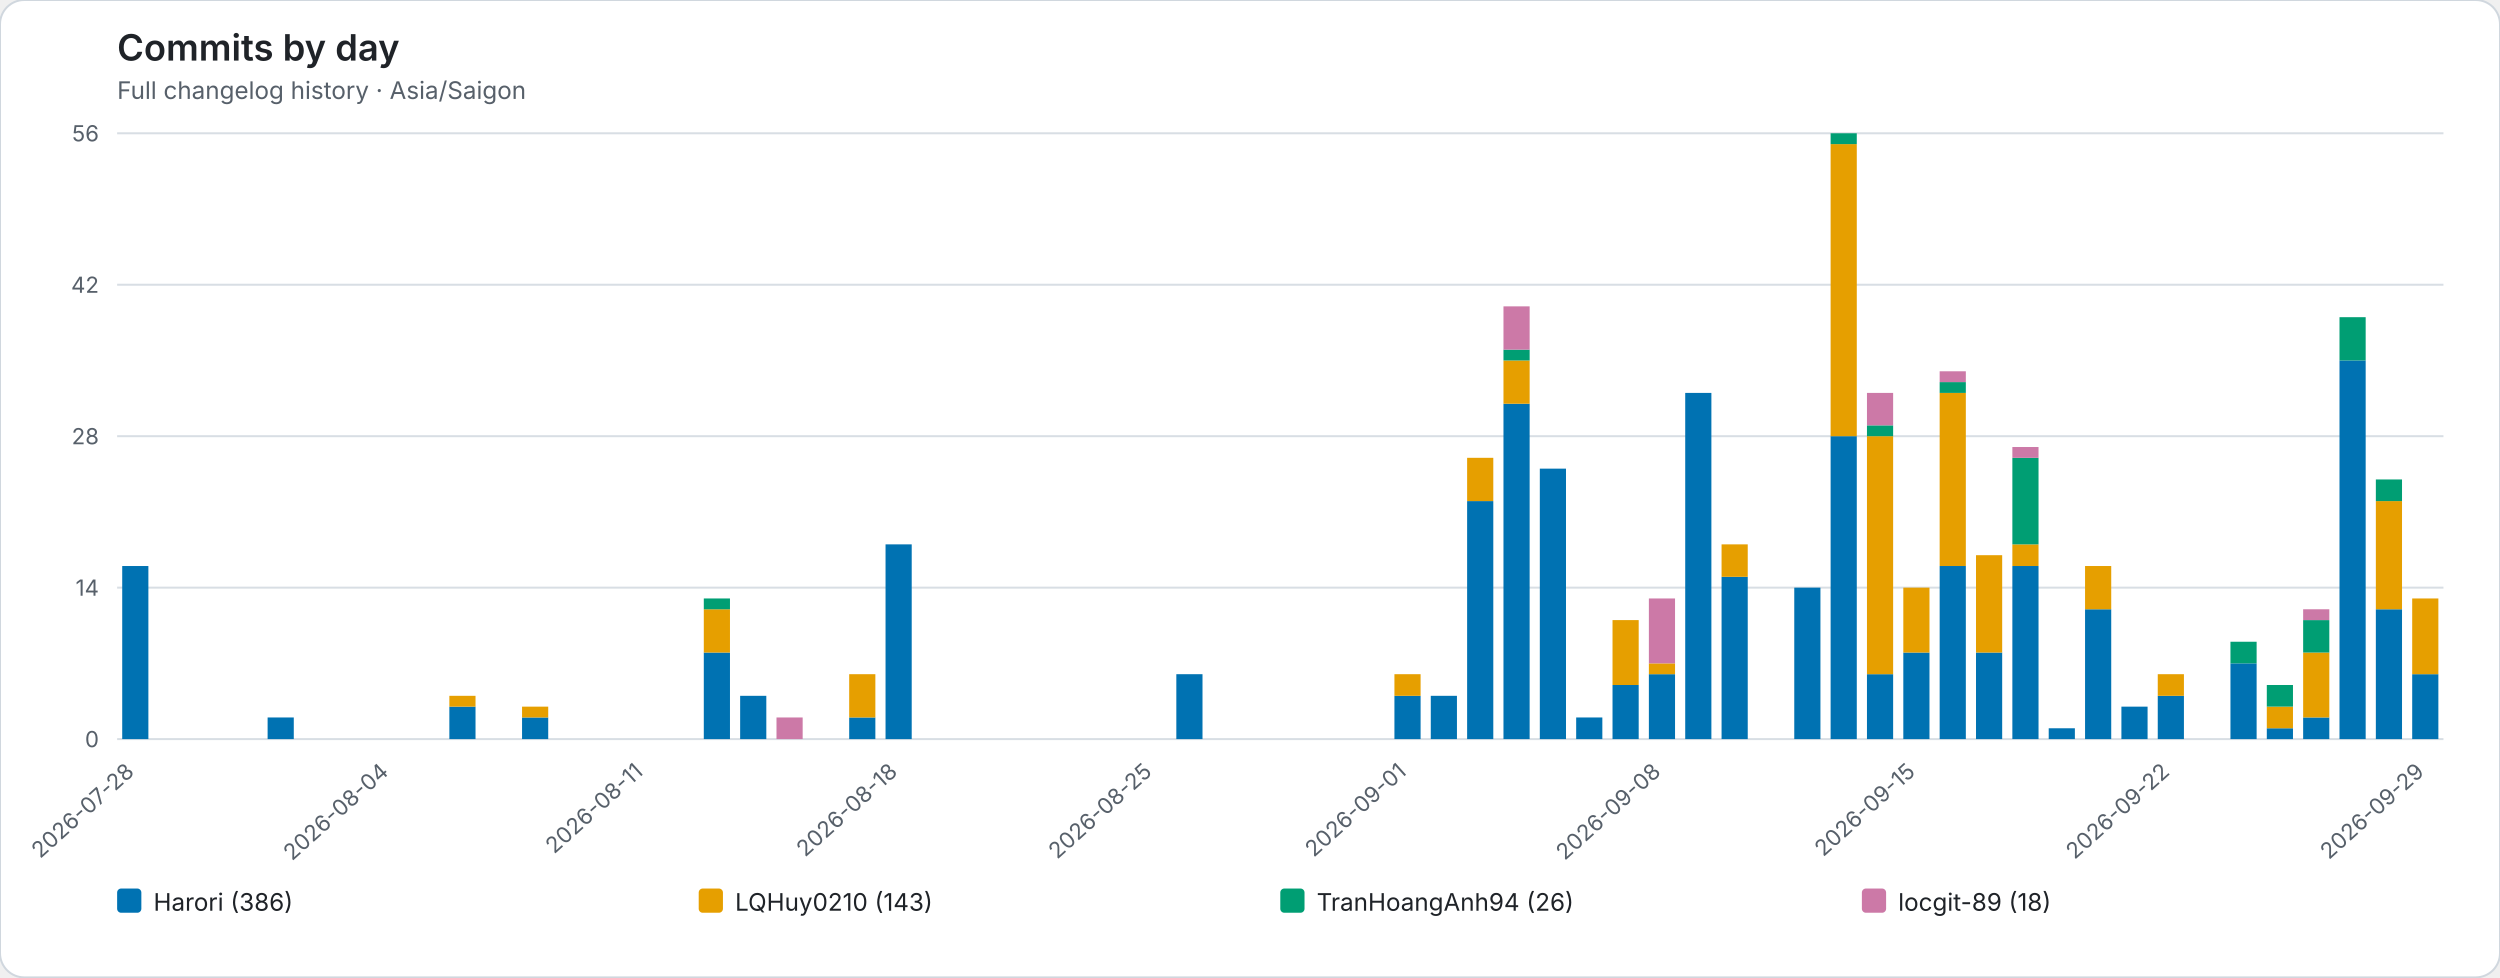
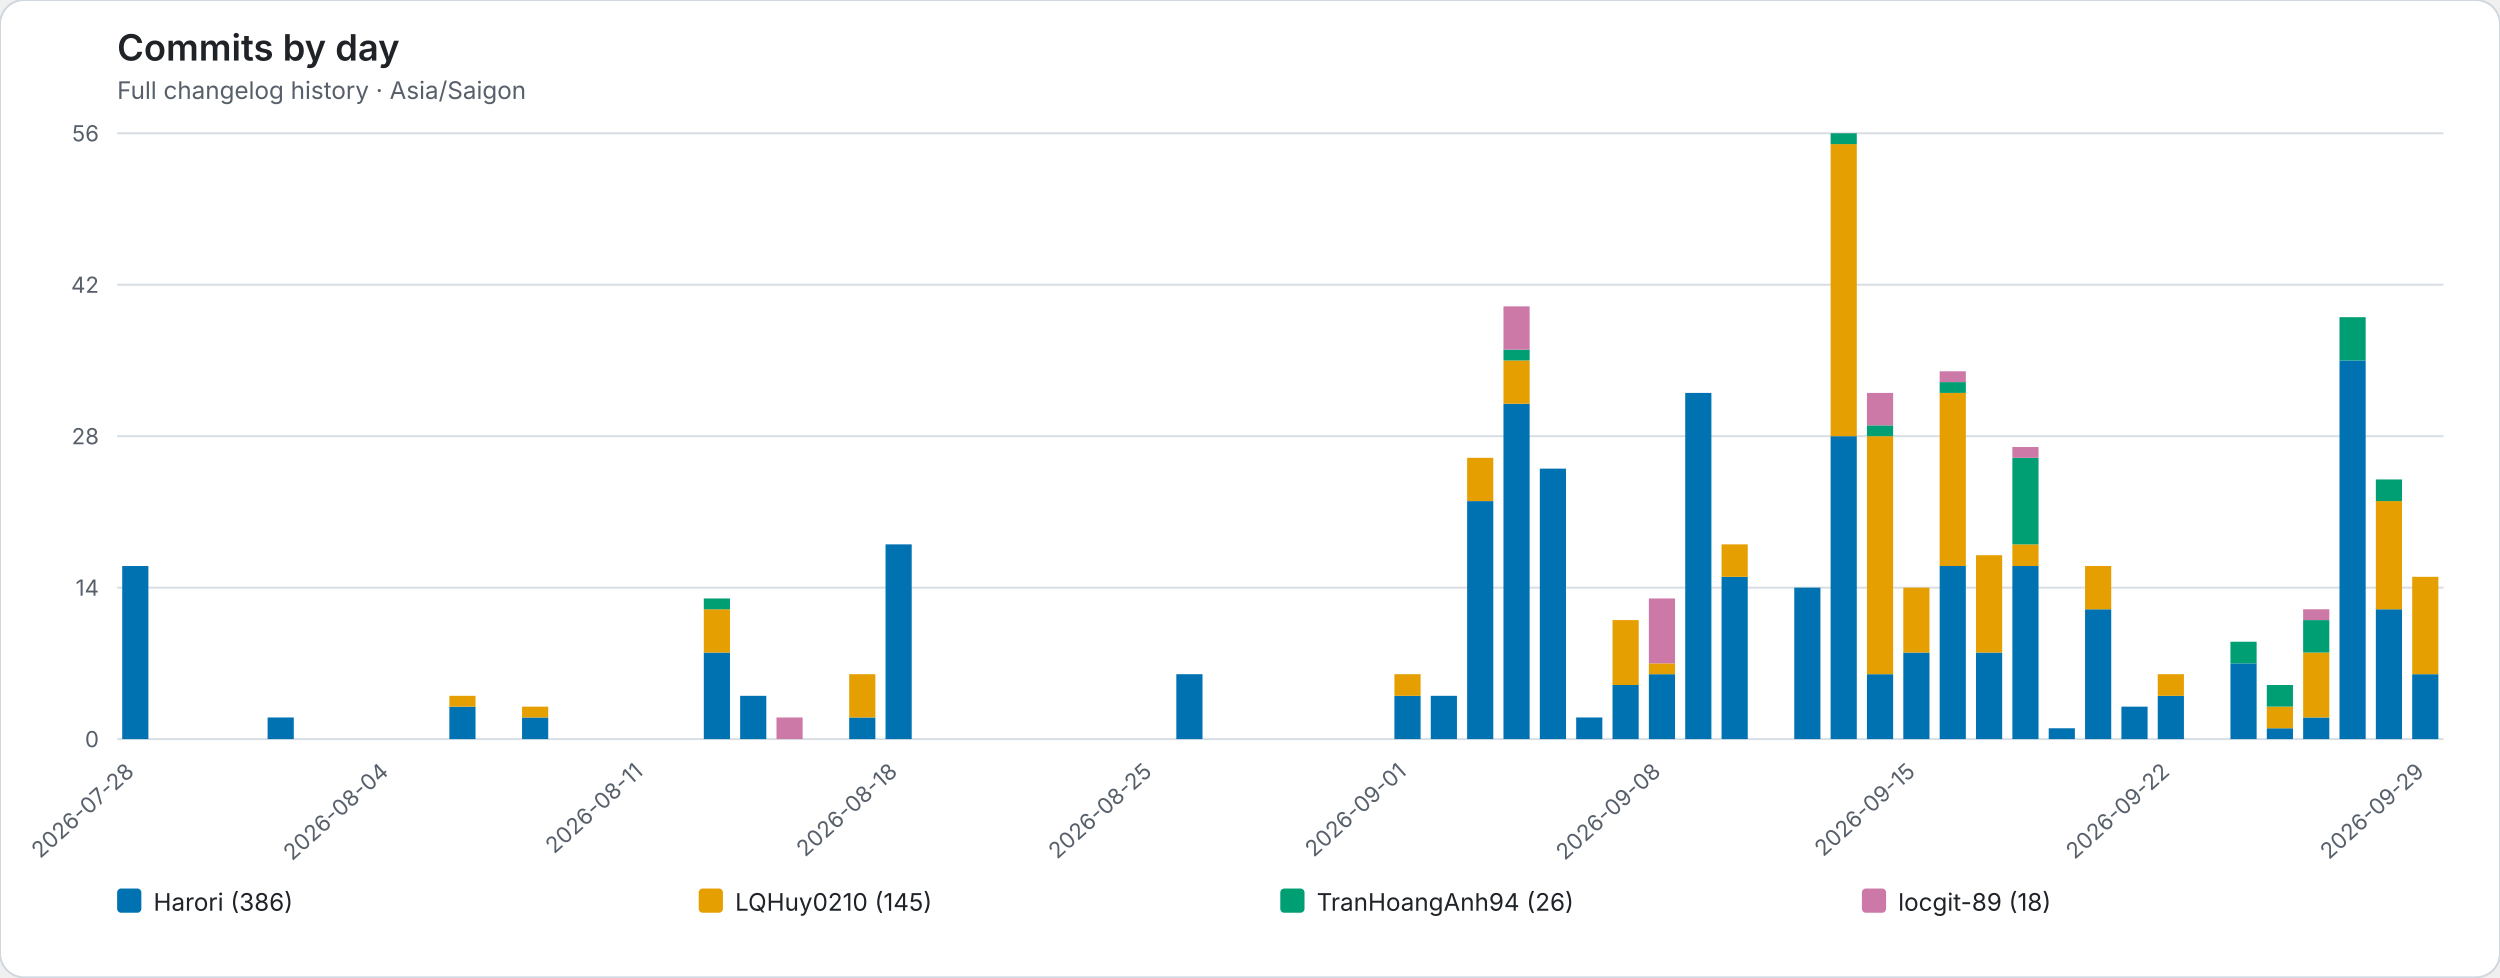
<svg xmlns="http://www.w3.org/2000/svg" role="img" viewBox="0 0 1238 484">
  <rect width="1238" height="484" rx="12" fill="#ffffff" stroke="#d0d7de" />
  <style>text{font-family:system-ui,-apple-system,BlinkMacSystemFont,"Segoe UI",sans-serif}.axis{fill:#57606a;font-size:11px}.heading{fill:#1f2328;font-size:18px;font-weight:600}.subheading{fill:#57606a;font-size:12px}.grid{stroke:#d8dee4;stroke-width:1}.legend{fill:#1f2328;font-size:12px}</style>
  <text class="heading" x="58" y="30">Commits by day</text>
  <text class="subheading" x="58" y="49">Full changelog history · Asia/Saigon</text>
  <line class="grid" x1="58" y1="366.00" x2="1210" y2="366.00" />
  <text class="axis" x="49" y="370.00" text-anchor="end">0</text>
  <line class="grid" x1="58" y1="291.00" x2="1210" y2="291.00" />
  <text class="axis" x="49" y="295.00" text-anchor="end">14</text>
  <line class="grid" x1="58" y1="216.00" x2="1210" y2="216.00" />
  <text class="axis" x="49" y="220.00" text-anchor="end">28</text>
  <line class="grid" x1="58" y1="141.00" x2="1210" y2="141.00" />
  <text class="axis" x="49" y="145.00" text-anchor="end">42</text>
  <line class="grid" x1="58" y1="66.00" x2="1210" y2="66.00" />
  <text class="axis" x="49" y="70.00" text-anchor="end">56</text>
  <g data-date="2026-07-28">
    <rect x="60.52" y="280.29" width="12.96" height="85.71" fill="#0072B2" />
  </g>
  <text class="axis" x="67.00" y="383" text-anchor="end" transform="rotate(-42 67.00 383)">2026-07-28</text>
  <g data-date="2026-07-29">
  </g>
  <g data-date="2026-07-30">
  </g>
  <g data-date="2026-07-31">
  </g>
  <g data-date="2026-08-01">
    <rect x="132.52" y="355.29" width="12.96" height="10.71" fill="#0072B2" />
  </g>
  <g data-date="2026-08-02">
  </g>
  <g data-date="2026-08-03">
  </g>
  <g data-date="2026-08-04">
  </g>
  <text class="axis" x="193.00" y="383" text-anchor="end" transform="rotate(-42 193.00 383)">2026-08-04</text>
  <g data-date="2026-08-05">
  </g>
  <g data-date="2026-08-06">
    <rect x="222.52" y="349.93" width="12.96" height="16.07" fill="#0072B2" />
    <rect x="222.52" y="344.57" width="12.96" height="5.36" fill="#E69F00" />
  </g>
  <g data-date="2026-08-07">
  </g>
  <g data-date="2026-08-08">
    <rect x="258.52" y="355.29" width="12.96" height="10.71" fill="#0072B2" />
    <rect x="258.52" y="349.93" width="12.96" height="5.36" fill="#E69F00" />
  </g>
  <g data-date="2026-08-09">
  </g>
  <g data-date="2026-08-10">
  </g>
  <g data-date="2026-08-11">
  </g>
  <text class="axis" x="319.00" y="383" text-anchor="end" transform="rotate(-42 319.00 383)">2026-08-11</text>
  <g data-date="2026-08-12">
  </g>
  <g data-date="2026-08-13">
    <rect x="348.52" y="323.14" width="12.96" height="42.86" fill="#0072B2" />
    <rect x="348.52" y="301.71" width="12.96" height="21.43" fill="#E69F00" />
    <rect x="348.52" y="296.36" width="12.96" height="5.36" fill="#009E73" />
  </g>
  <g data-date="2026-08-14">
    <rect x="366.52" y="344.57" width="12.96" height="21.43" fill="#0072B2" />
  </g>
  <g data-date="2026-08-15">
    <rect x="384.52" y="355.29" width="12.96" height="10.71" fill="#CC79A7" />
  </g>
  <g data-date="2026-08-16">
  </g>
  <g data-date="2026-08-17">
    <rect x="420.52" y="355.29" width="12.96" height="10.71" fill="#0072B2" />
    <rect x="420.52" y="333.86" width="12.96" height="21.43" fill="#E69F00" />
  </g>
  <g data-date="2026-08-18">
    <rect x="438.52" y="269.57" width="12.96" height="96.43" fill="#0072B2" />
  </g>
  <text class="axis" x="445.00" y="383" text-anchor="end" transform="rotate(-42 445.00 383)">2026-08-18</text>
  <g data-date="2026-08-19">
  </g>
  <g data-date="2026-08-20">
  </g>
  <g data-date="2026-08-21">
  </g>
  <g data-date="2026-08-22">
  </g>
  <g data-date="2026-08-23">
  </g>
  <g data-date="2026-08-24">
  </g>
  <g data-date="2026-08-25">
  </g>
  <text class="axis" x="571.00" y="383" text-anchor="end" transform="rotate(-42 571.00 383)">2026-08-25</text>
  <g data-date="2026-08-26">
    <rect x="582.52" y="333.86" width="12.96" height="32.14" fill="#0072B2" />
  </g>
  <g data-date="2026-08-27">
  </g>
  <g data-date="2026-08-28">
  </g>
  <g data-date="2026-08-29">
  </g>
  <g data-date="2026-08-30">
  </g>
  <g data-date="2026-08-31">
  </g>
  <g data-date="2026-09-01">
    <rect x="690.52" y="344.57" width="12.96" height="21.43" fill="#0072B2" />
    <rect x="690.52" y="333.86" width="12.96" height="10.71" fill="#E69F00" />
  </g>
  <text class="axis" x="697.00" y="383" text-anchor="end" transform="rotate(-42 697.00 383)">2026-09-01</text>
  <g data-date="2026-09-02">
    <rect x="708.52" y="344.57" width="12.96" height="21.43" fill="#0072B2" />
  </g>
  <g data-date="2026-09-03">
    <rect x="726.52" y="248.14" width="12.96" height="117.86" fill="#0072B2" />
    <rect x="726.52" y="226.71" width="12.96" height="21.43" fill="#E69F00" />
  </g>
  <g data-date="2026-09-04">
    <rect x="744.52" y="199.93" width="12.96" height="166.07" fill="#0072B2" />
    <rect x="744.52" y="178.50" width="12.96" height="21.43" fill="#E69F00" />
    <rect x="744.52" y="173.14" width="12.96" height="5.36" fill="#009E73" />
    <rect x="744.52" y="151.71" width="12.96" height="21.43" fill="#CC79A7" />
  </g>
  <g data-date="2026-09-05">
    <rect x="762.52" y="232.07" width="12.96" height="133.93" fill="#0072B2" />
  </g>
  <g data-date="2026-09-06">
    <rect x="780.52" y="355.29" width="12.96" height="10.71" fill="#0072B2" />
  </g>
  <g data-date="2026-09-07">
    <rect x="798.52" y="339.21" width="12.96" height="26.79" fill="#0072B2" />
    <rect x="798.52" y="307.07" width="12.96" height="32.14" fill="#E69F00" />
  </g>
  <g data-date="2026-09-08">
    <rect x="816.52" y="333.86" width="12.96" height="32.14" fill="#0072B2" />
    <rect x="816.52" y="328.50" width="12.96" height="5.36" fill="#E69F00" />
    <rect x="816.52" y="296.36" width="12.96" height="32.14" fill="#CC79A7" />
  </g>
  <text class="axis" x="823.00" y="383" text-anchor="end" transform="rotate(-42 823.00 383)">2026-09-08</text>
  <g data-date="2026-09-09">
    <rect x="834.52" y="194.57" width="12.96" height="171.43" fill="#0072B2" />
  </g>
  <g data-date="2026-09-10">
    <rect x="852.52" y="285.64" width="12.96" height="80.36" fill="#0072B2" />
    <rect x="852.52" y="269.57" width="12.96" height="16.07" fill="#E69F00" />
  </g>
  <g data-date="2026-09-11">
  </g>
  <g data-date="2026-09-12">
    <rect x="888.52" y="291.00" width="12.96" height="75.00" fill="#0072B2" />
  </g>
  <g data-date="2026-09-13">
    <rect x="906.52" y="216.00" width="12.96" height="150.00" fill="#0072B2" />
    <rect x="906.52" y="71.36" width="12.96" height="144.64" fill="#E69F00" />
    <rect x="906.52" y="66.00" width="12.96" height="5.36" fill="#009E73" />
  </g>
  <g data-date="2026-09-14">
    <rect x="924.52" y="333.86" width="12.96" height="32.14" fill="#0072B2" />
    <rect x="924.52" y="216.00" width="12.96" height="117.86" fill="#E69F00" />
    <rect x="924.52" y="210.64" width="12.96" height="5.36" fill="#009E73" />
    <rect x="924.52" y="194.57" width="12.96" height="16.07" fill="#CC79A7" />
  </g>
  <g data-date="2026-09-15">
    <rect x="942.52" y="323.14" width="12.96" height="42.86" fill="#0072B2" />
    <rect x="942.52" y="291.00" width="12.96" height="32.14" fill="#E69F00" />
  </g>
  <text class="axis" x="949.00" y="383" text-anchor="end" transform="rotate(-42 949.00 383)">2026-09-15</text>
  <g data-date="2026-09-16">
    <rect x="960.52" y="280.29" width="12.96" height="85.71" fill="#0072B2" />
    <rect x="960.52" y="194.57" width="12.96" height="85.71" fill="#E69F00" />
    <rect x="960.52" y="189.21" width="12.96" height="5.36" fill="#009E73" />
    <rect x="960.52" y="183.86" width="12.96" height="5.36" fill="#CC79A7" />
  </g>
  <g data-date="2026-09-17">
    <rect x="978.52" y="323.14" width="12.96" height="42.86" fill="#0072B2" />
    <rect x="978.52" y="274.93" width="12.96" height="48.21" fill="#E69F00" />
  </g>
  <g data-date="2026-09-18">
    <rect x="996.52" y="280.29" width="12.96" height="85.71" fill="#0072B2" />
    <rect x="996.52" y="269.57" width="12.96" height="10.71" fill="#E69F00" />
    <rect x="996.52" y="226.71" width="12.96" height="42.86" fill="#009E73" />
    <rect x="996.52" y="221.36" width="12.96" height="5.36" fill="#CC79A7" />
  </g>
  <g data-date="2026-09-19">
    <rect x="1014.52" y="360.64" width="12.96" height="5.36" fill="#0072B2" />
  </g>
  <g data-date="2026-09-20">
    <rect x="1032.52" y="301.71" width="12.96" height="64.29" fill="#0072B2" />
    <rect x="1032.52" y="280.29" width="12.96" height="21.43" fill="#E69F00" />
  </g>
  <g data-date="2026-09-21">
    <rect x="1050.52" y="349.93" width="12.96" height="16.07" fill="#0072B2" />
  </g>
  <g data-date="2026-09-22">
    <rect x="1068.52" y="344.57" width="12.96" height="21.43" fill="#0072B2" />
    <rect x="1068.52" y="333.86" width="12.96" height="10.71" fill="#E69F00" />
  </g>
  <text class="axis" x="1075.00" y="383" text-anchor="end" transform="rotate(-42 1075.00 383)">2026-09-22</text>
  <g data-date="2026-09-23">
  </g>
  <g data-date="2026-09-24">
    <rect x="1104.52" y="328.50" width="12.96" height="37.50" fill="#0072B2" />
    <rect x="1104.52" y="317.79" width="12.96" height="10.71" fill="#009E73" />
  </g>
  <g data-date="2026-09-25">
    <rect x="1122.52" y="360.64" width="12.96" height="5.36" fill="#0072B2" />
    <rect x="1122.52" y="349.93" width="12.96" height="10.71" fill="#E69F00" />
    <rect x="1122.52" y="339.21" width="12.96" height="10.71" fill="#009E73" />
  </g>
  <g data-date="2026-09-26">
    <rect x="1140.52" y="355.29" width="12.96" height="10.71" fill="#0072B2" />
    <rect x="1140.52" y="323.14" width="12.96" height="32.14" fill="#E69F00" />
    <rect x="1140.52" y="307.07" width="12.96" height="16.07" fill="#009E73" />
    <rect x="1140.52" y="301.71" width="12.96" height="5.36" fill="#CC79A7" />
  </g>
  <g data-date="2026-09-27">
    <rect x="1158.52" y="178.50" width="12.96" height="187.50" fill="#0072B2" />
    <rect x="1158.52" y="157.07" width="12.96" height="21.43" fill="#009E73" />
  </g>
  <g data-date="2026-09-28">
    <rect x="1176.52" y="301.71" width="12.96" height="64.29" fill="#0072B2" />
    <rect x="1176.52" y="248.14" width="12.96" height="53.57" fill="#E69F00" />
    <rect x="1176.52" y="237.43" width="12.96" height="10.71" fill="#009E73" />
  </g>
  <g data-date="2026-09-29">
    <rect x="1194.52" y="333.86" width="12.96" height="32.14" fill="#0072B2" />
-     <rect x="1194.52" y="296.36" width="12.96" height="37.50" fill="#E69F00" />
+     <rect x="1194.52" y="285.64" width="12.96" height="48.21" fill="#E69F00" />
  </g>
  <text class="axis" x="1201.00" y="383" text-anchor="end" transform="rotate(-42 1201.00 383)">2026-09-29</text>
  <rect x="58.00" y="440" width="12" height="12" rx="2" fill="#0072B2" />
  <text class="legend" x="76.00" y="451">Harori (386)</text>
  <rect x="346.00" y="440" width="12" height="12" rx="2" fill="#E69F00" />
-   <text class="legend" x="364.00" y="451">LQHuy0210 (143)</text>
+   <text class="legend" x="364.00" y="451">LQHuy0210 (145)</text>
  <rect x="634.00" y="440" width="12" height="12" rx="2" fill="#009E73" />
  <text class="legend" x="652.00" y="451">TranHoangAnh94 (26)</text>
  <rect x="922.00" y="440" width="12" height="12" rx="2" fill="#CC79A7" />
  <text class="legend" x="940.00" y="451">locgit-89 (18)</text>
</svg>
